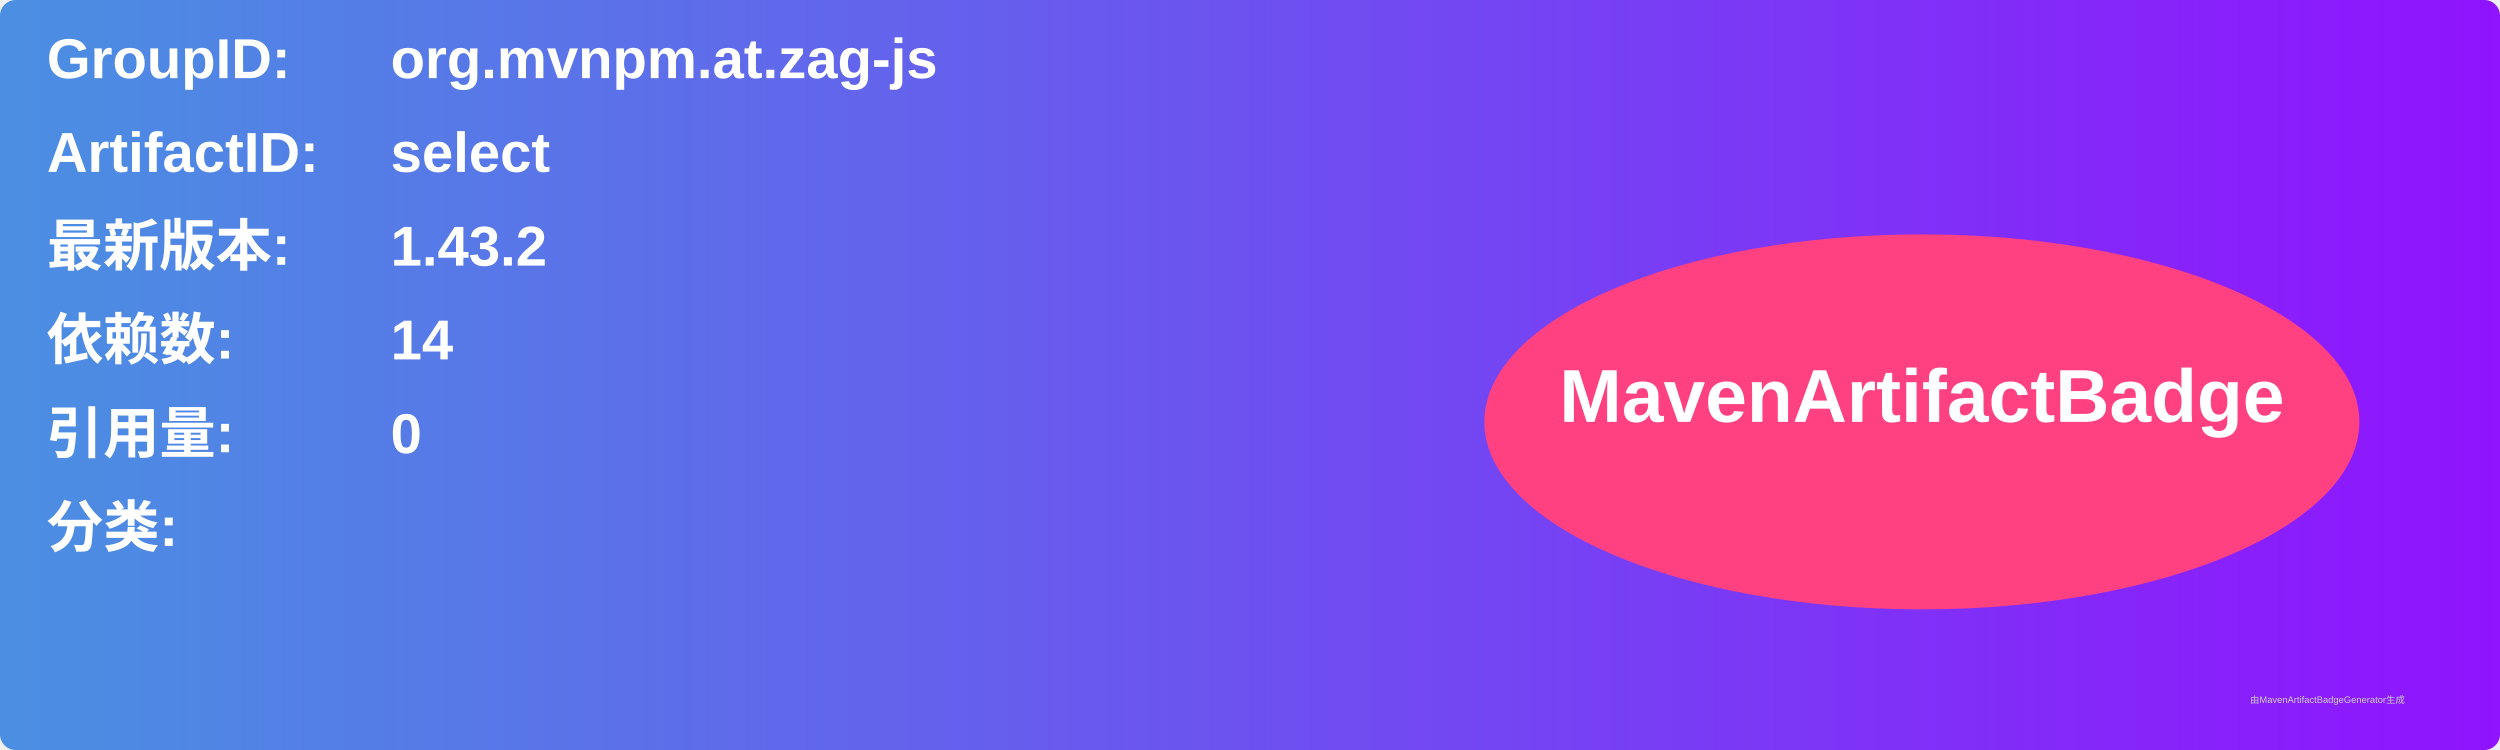
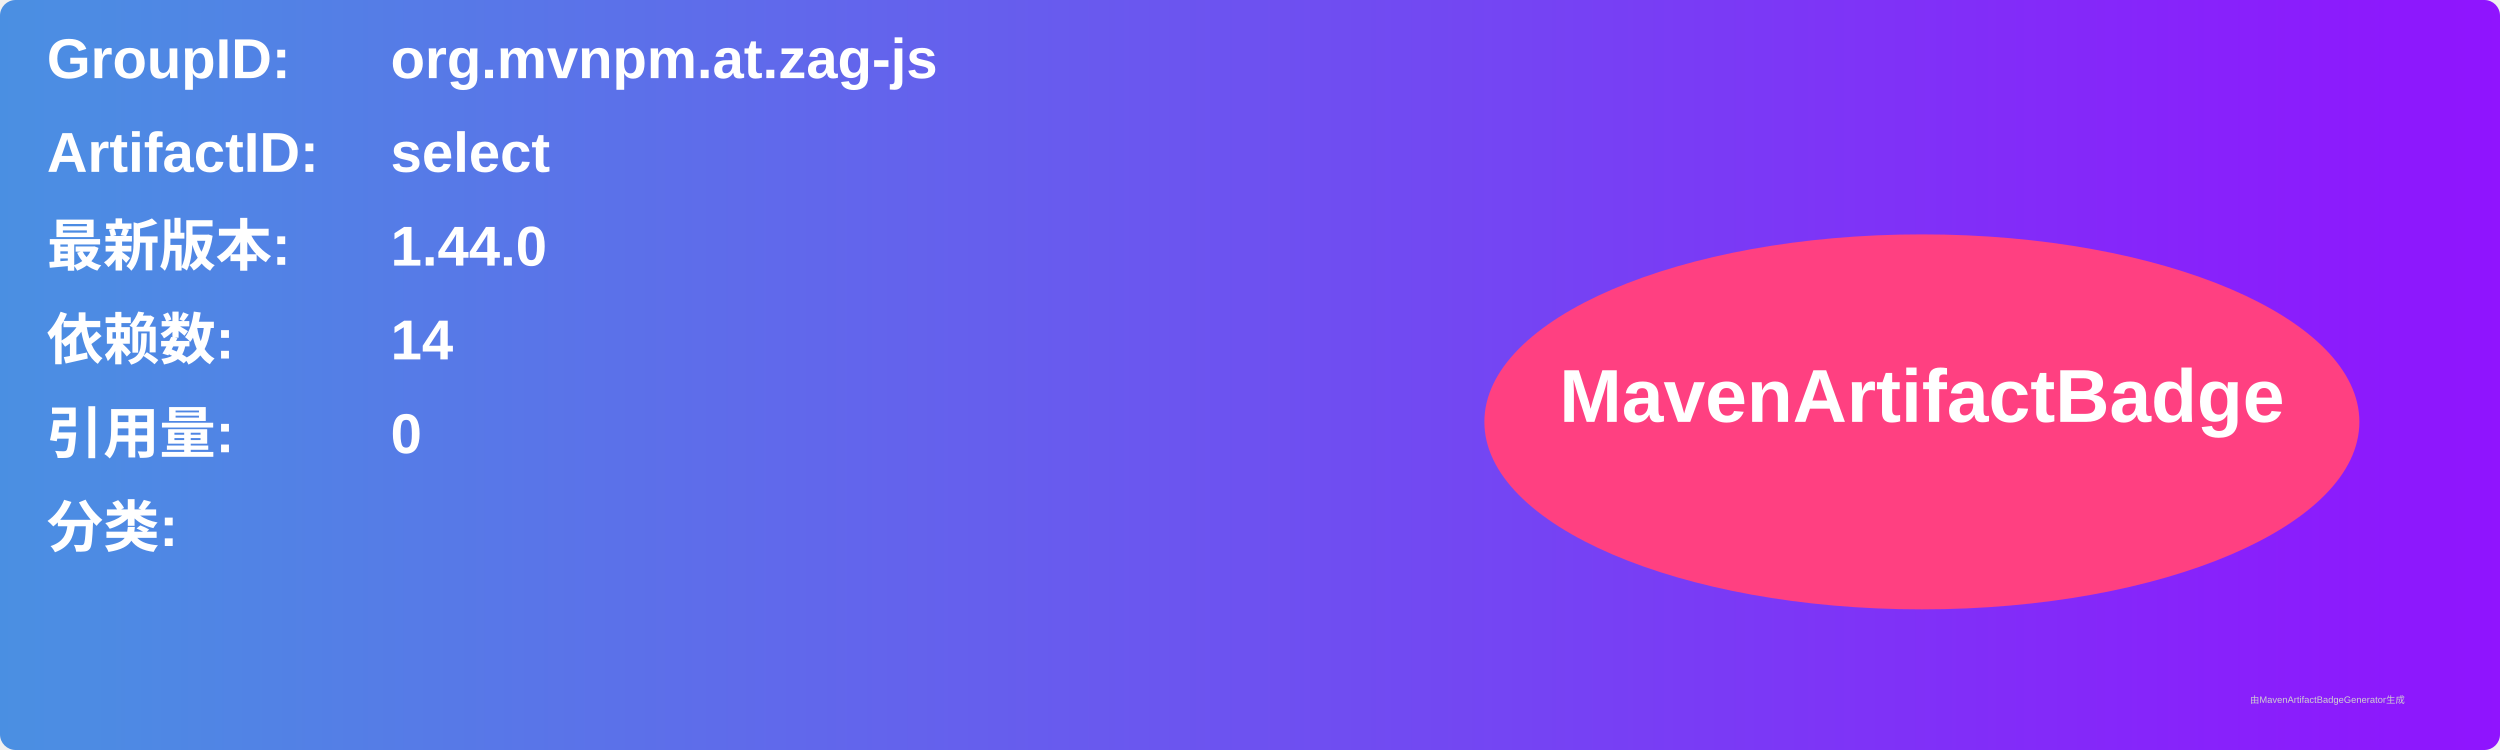
<svg xmlns="http://www.w3.org/2000/svg" width="800" height="240" viewBox="0 0 800 240">
  <linearGradient id="grad" x1="0%" y1="0%" x2="100%" y2="0%">
    <stop offset="0%" stop-color="#4a90e2" />
    <stop offset="100%" stop-color="#9013fe" />
  </linearGradient>
  <rect width="100%" height="100%" rx="5" ry="5" fill="url(#grad)" />
  <g transform="translate(15, 15)">
    <text x="0" y="10" font-family="Arial" font-size="18" fill="white" font-weight="bold" width="260">GroupID:</text>
    <text x="110" y="10" font-family="Arial" font-size="18" fill="white" font-weight="bold" width="460">org.mvnpm.at.zag-js</text>
    <text x="0" y="40" font-family="Arial" font-size="18" fill="white" font-weight="bold" width="260">ArtifactID:</text>
    <text x="110" y="40" font-family="Arial" font-size="18" fill="white" font-weight="bold" width="460">select</text>
    <text x="0" y="70" font-family="Arial" font-size="18" fill="white" font-weight="bold">最新版本:</text>
    <text x="110" y="70" font-family="Arial" font-size="18" fill="white" font-weight="bold">
-       <tspan font-weight="bold">1.43.2</tspan>
+       <tspan font-weight="bold">1.44.0</tspan>
    </text>
    <text x="0" y="100" font-family="Arial" font-size="18" fill="white" font-weight="bold">依赖数: </text>
    <text x="110" y="100" font-family="Arial" font-size="18" fill="white">
      <tspan font-weight="bold">14</tspan>
    </text>
    <text x="0" y="130" font-family="Arial" font-size="18" fill="white" font-weight="bold">引用量: </text>
    <text x="110" y="130" font-family="Arial" font-size="18" fill="white">
      <tspan font-weight="bold">0</tspan>
    </text>
    <text x="0" y="160" font-family="Arial" font-size="18" fill="white" font-weight="bold">分类:</text>
    <text x="10" y="190" font-family="Arial" font-size="10" fill="white">
      <tspan font-weight="bold" />
    </text>
    <ellipse cx="600" cy="120" rx="140" ry="60" fill="#ff4081" />
    <text x="600" y="120" text-anchor="middle" font-family="Arial" font-size="24" fill="white" font-weight="bold">MavenArtifactBadge</text>
  </g>
  <text x="720" y="225" font-family="Arial" font-size="3" fill="#d0d0d0">由MavenArtifactBadgeGenerator生成</text>
</svg>
